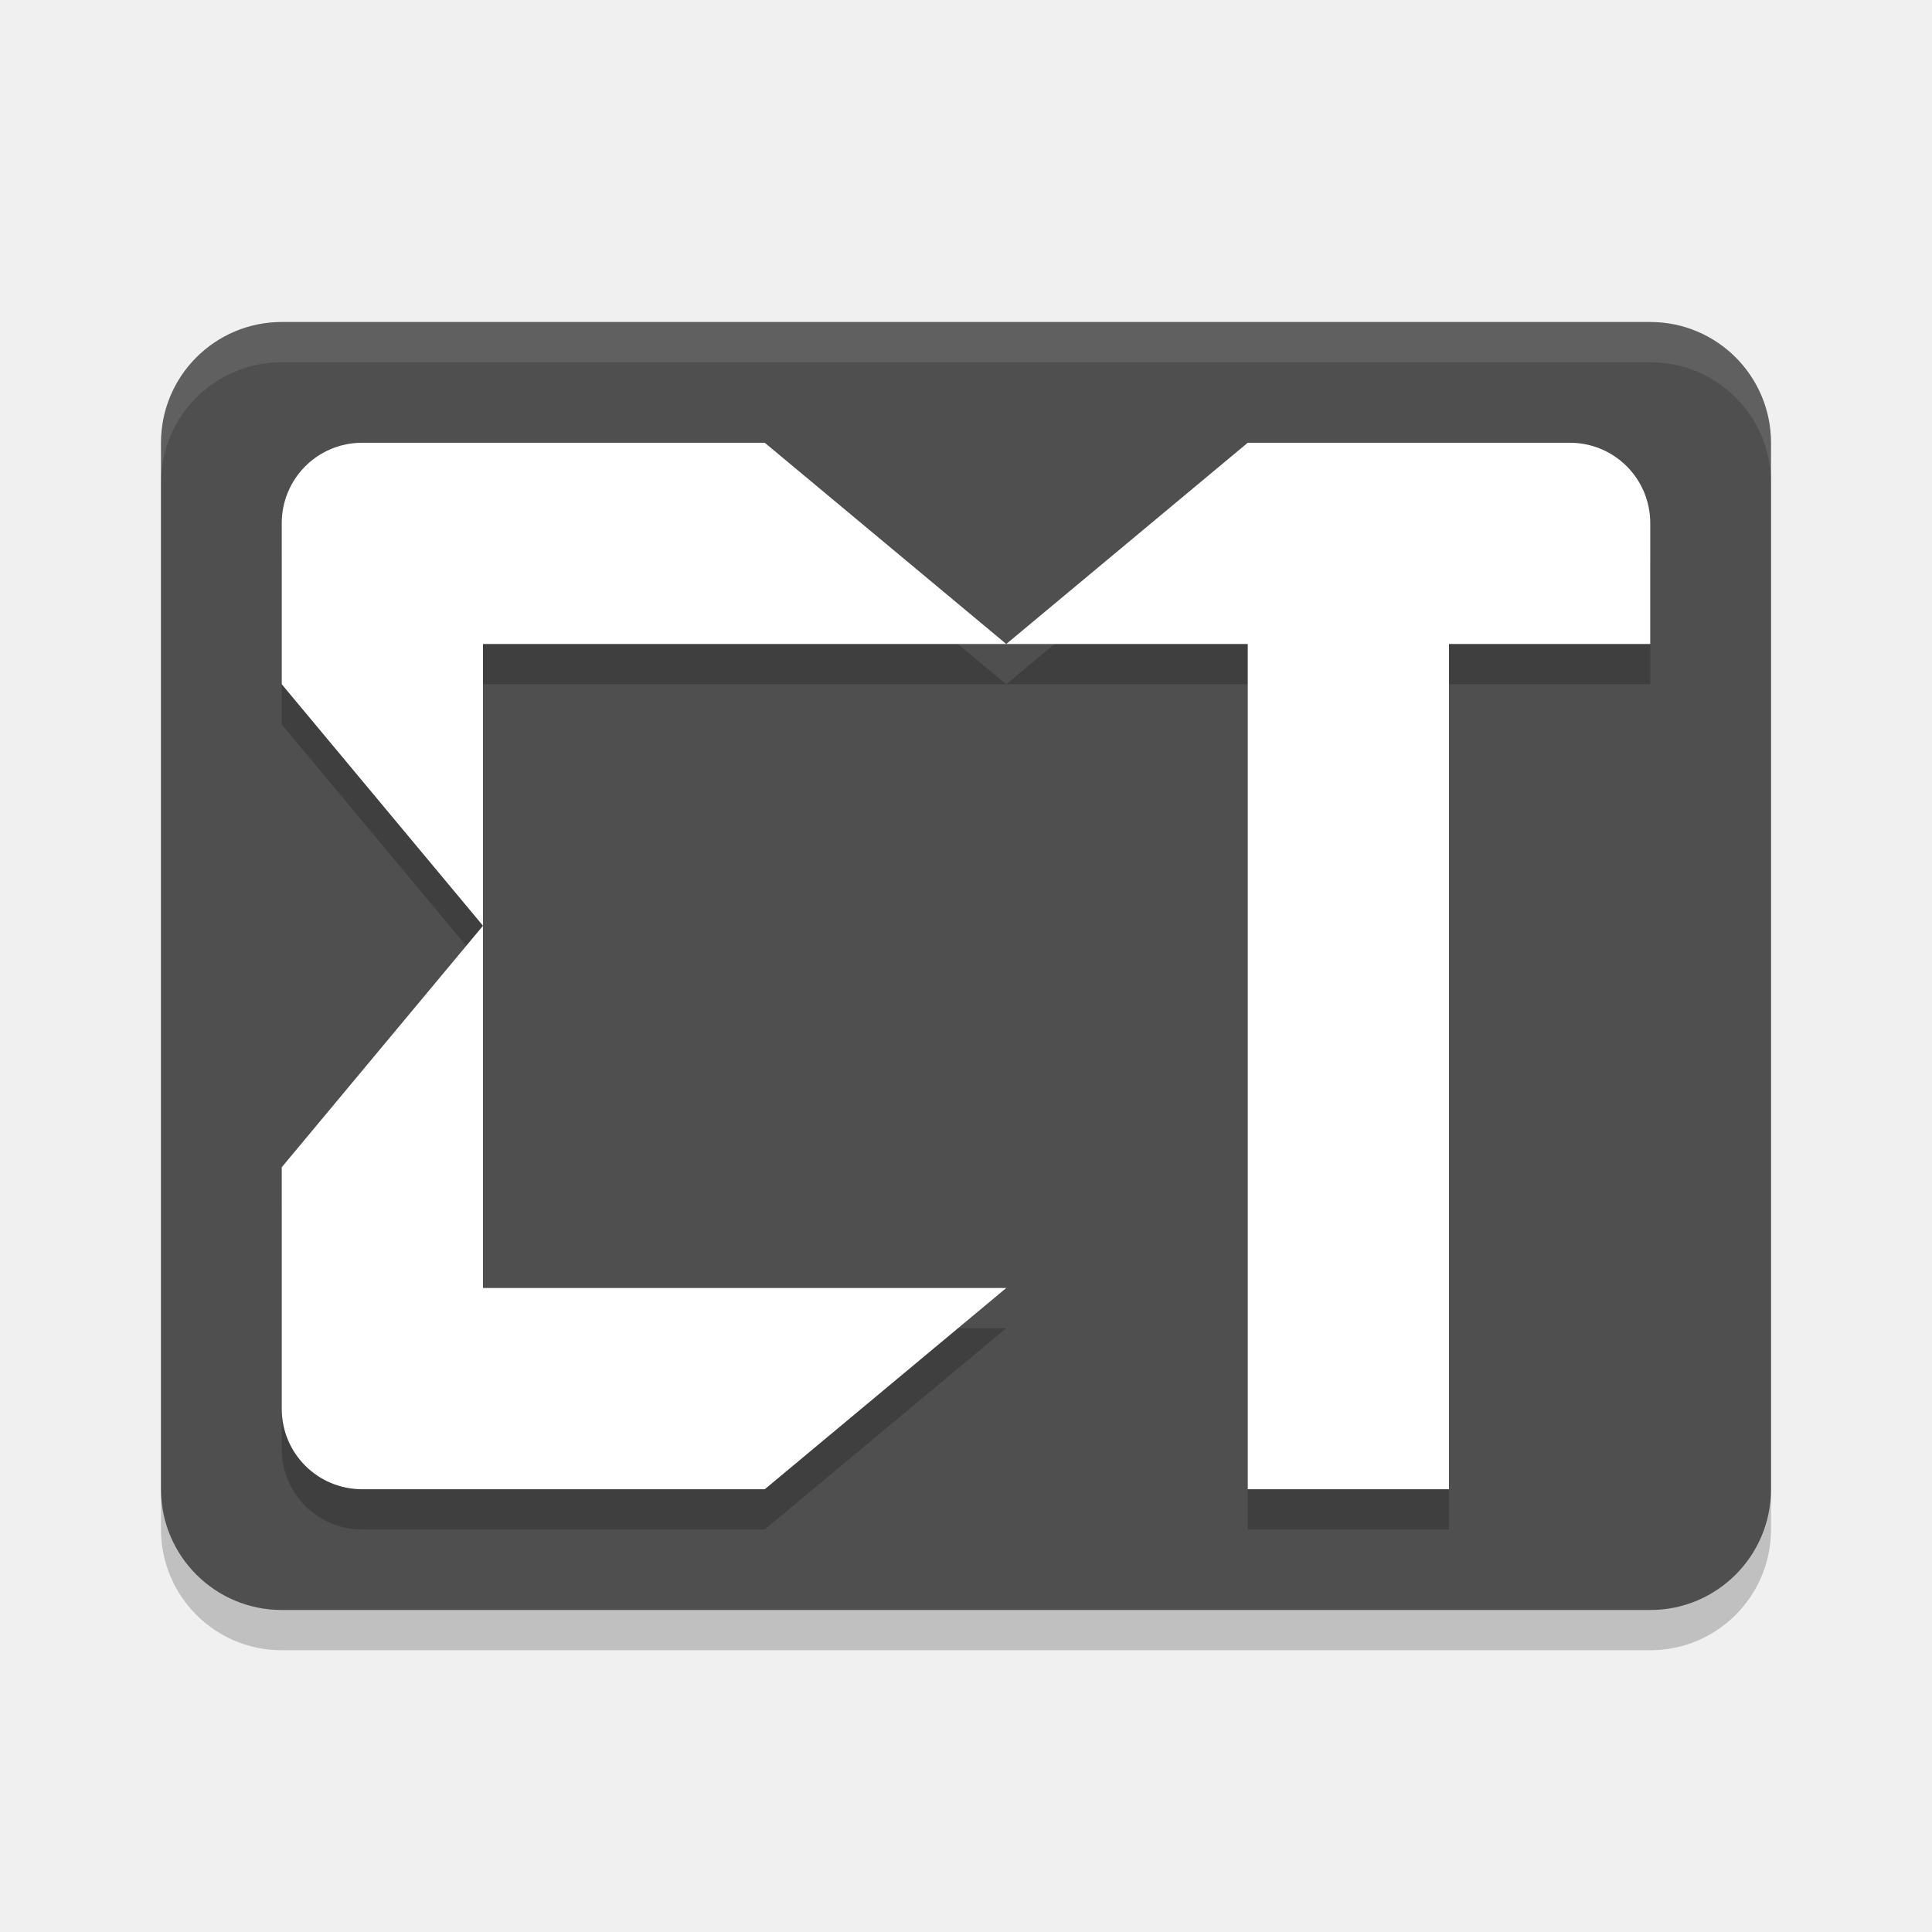
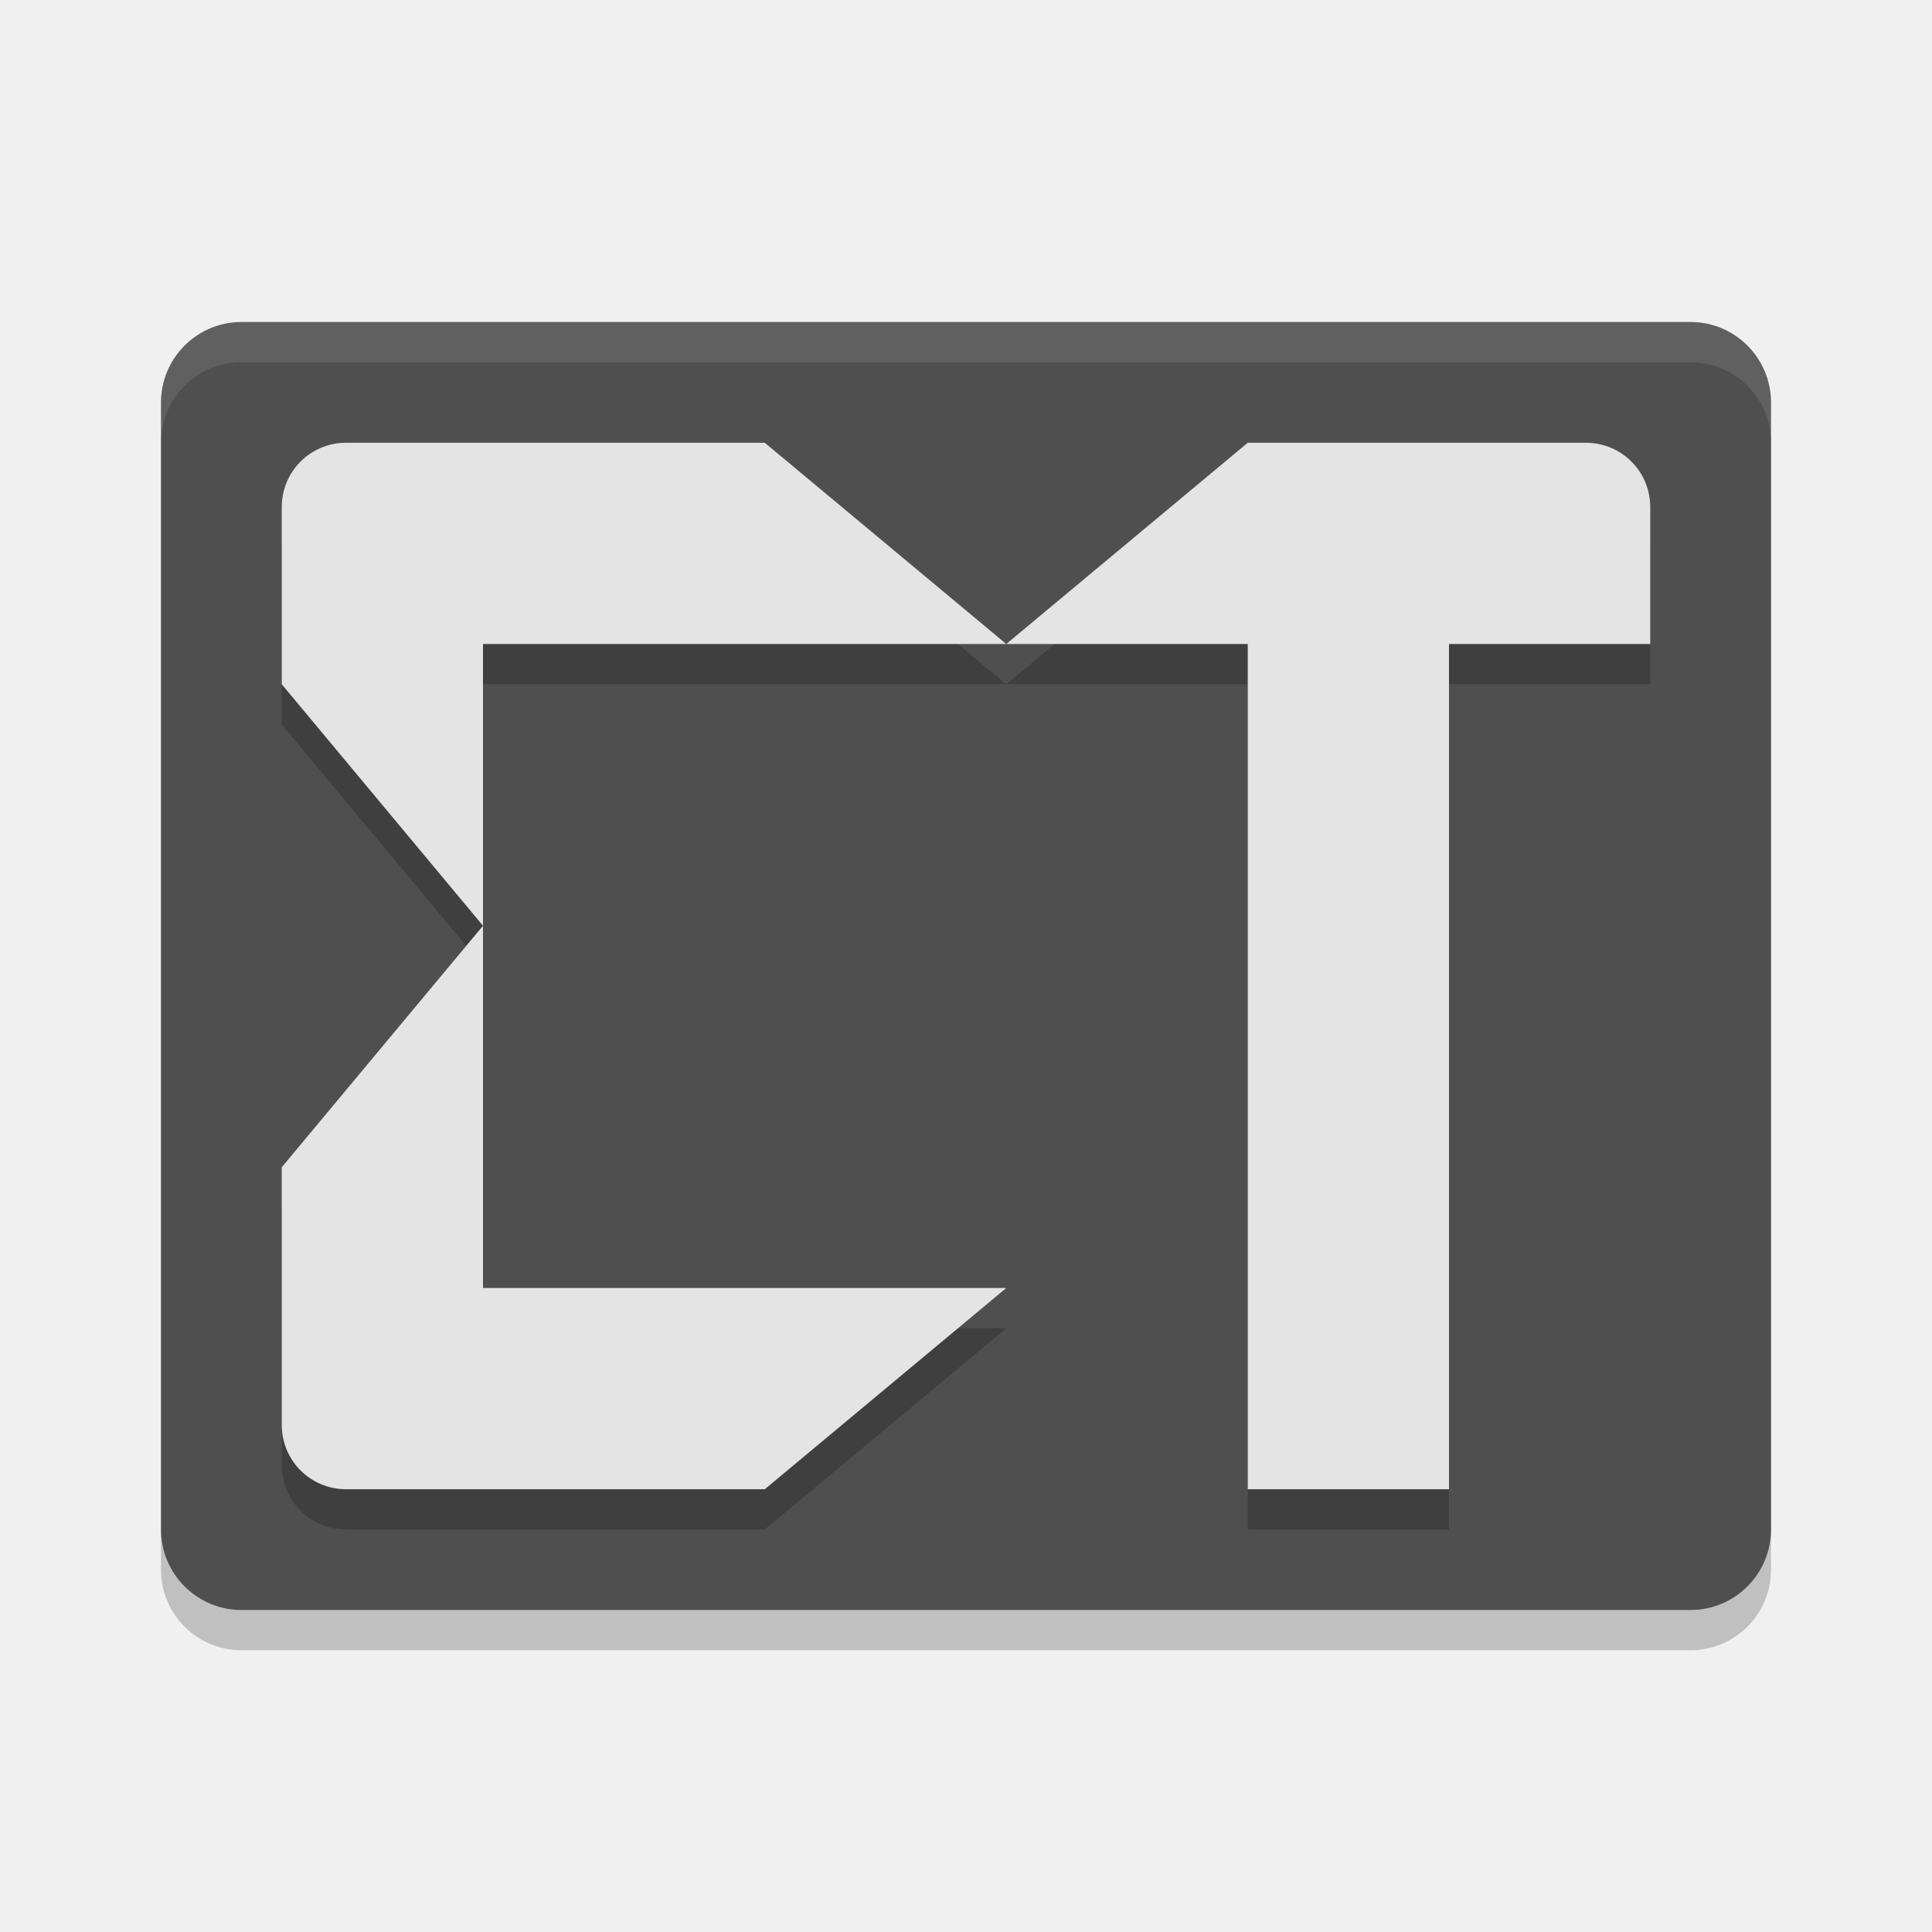
<svg xmlns="http://www.w3.org/2000/svg" width="48" height="48" version="1.1">
-   <rect x="4" y="9" width="40" height="32" rx="3" ry="3" style="opacity:.2" />
-   <rect x="4" y="8" width="40" height="32" rx="3" ry="3" style="fill:#4f4f4f" />
-   <path d="m9 12c-1.108 0-2 0.892-2 2v4l5 6v-7h13l-6-5zm16 5h6v21h5v-21h5v-3c0-1.108-0.892-2-2-2h-8zm-13 7-5 6v6c0 1.108 0.892 2 2 2h10l6-5h-13z" style="opacity:.2" />
-   <path d="m9 11c-1.108 0-2 0.892-2 2v4l5 6v-7h13l-6-5zm16 5h6v21h5v-21h5v-3c0-1.108-0.892-2-2-2h-8zm-13 7-5 6v6c0 1.108 0.892 2 2 2h10l6-5h-13z" style="fill:#ffffff" />
-   <path d="m7 8c-1.662 0-3 1.338-3 3v1c0-1.662 1.338-3 3-3h34c1.662 0 3 1.338 3 3v-1c0-1.662-1.338-3-3-3h-34z" style="fill:#ffffff;opacity:.1" />
+   <rect style="opacity:0.2" width="40" height="32" x="4" y="9" rx="2" ry="2" />
+   <rect style="fill:#4f4f4f" width="40" height="32" x="4" y="8" rx="2" ry="2" />
+   <path style="fill:#ffffff;opacity:0.1" d="M 6 8 C 4.892 8 4 8.892 4 10 L 4 11 C 4 9.892 4.892 9 6 9 L 42 9 C 43.108 9 44 9.892 44 11 L 44 10 C 44 8.892 43.108 8 42 8 L 6 8 z" />
+   <path style="opacity:0.2" d="M 8.6,12 C 7.713,12 7,12.713 7,13.6 V 18 L 12,24 V 17 H 25 L 19,12 Z M 25,17 H 31 V 38 H 36 V 17 H 41 V 13.6 C 41,12.713 40.287,12 39.4,12 H 31 Z M 12,24 7,30 V 36.4 C 7,37.287 7.713,38 8.6,38 H 19 L 25,33 H 12 Z" />
+   <path style="fill:#e4e4e4" d="M 8.6,11 C 7.713,11 7,11.713 7,12.6 V 17 L 12,23 V 16 H 25 L 19,11 Z M 25,16 H 31 V 37 H 36 V 16 H 41 V 12.6 C 41,11.713 40.287,11 39.4,11 H 31 Z M 12,23 7,29 V 35.4 C 7,36.287 7.713,37 8.6,37 H 19 L 25,32 H 12 Z" />
</svg>
